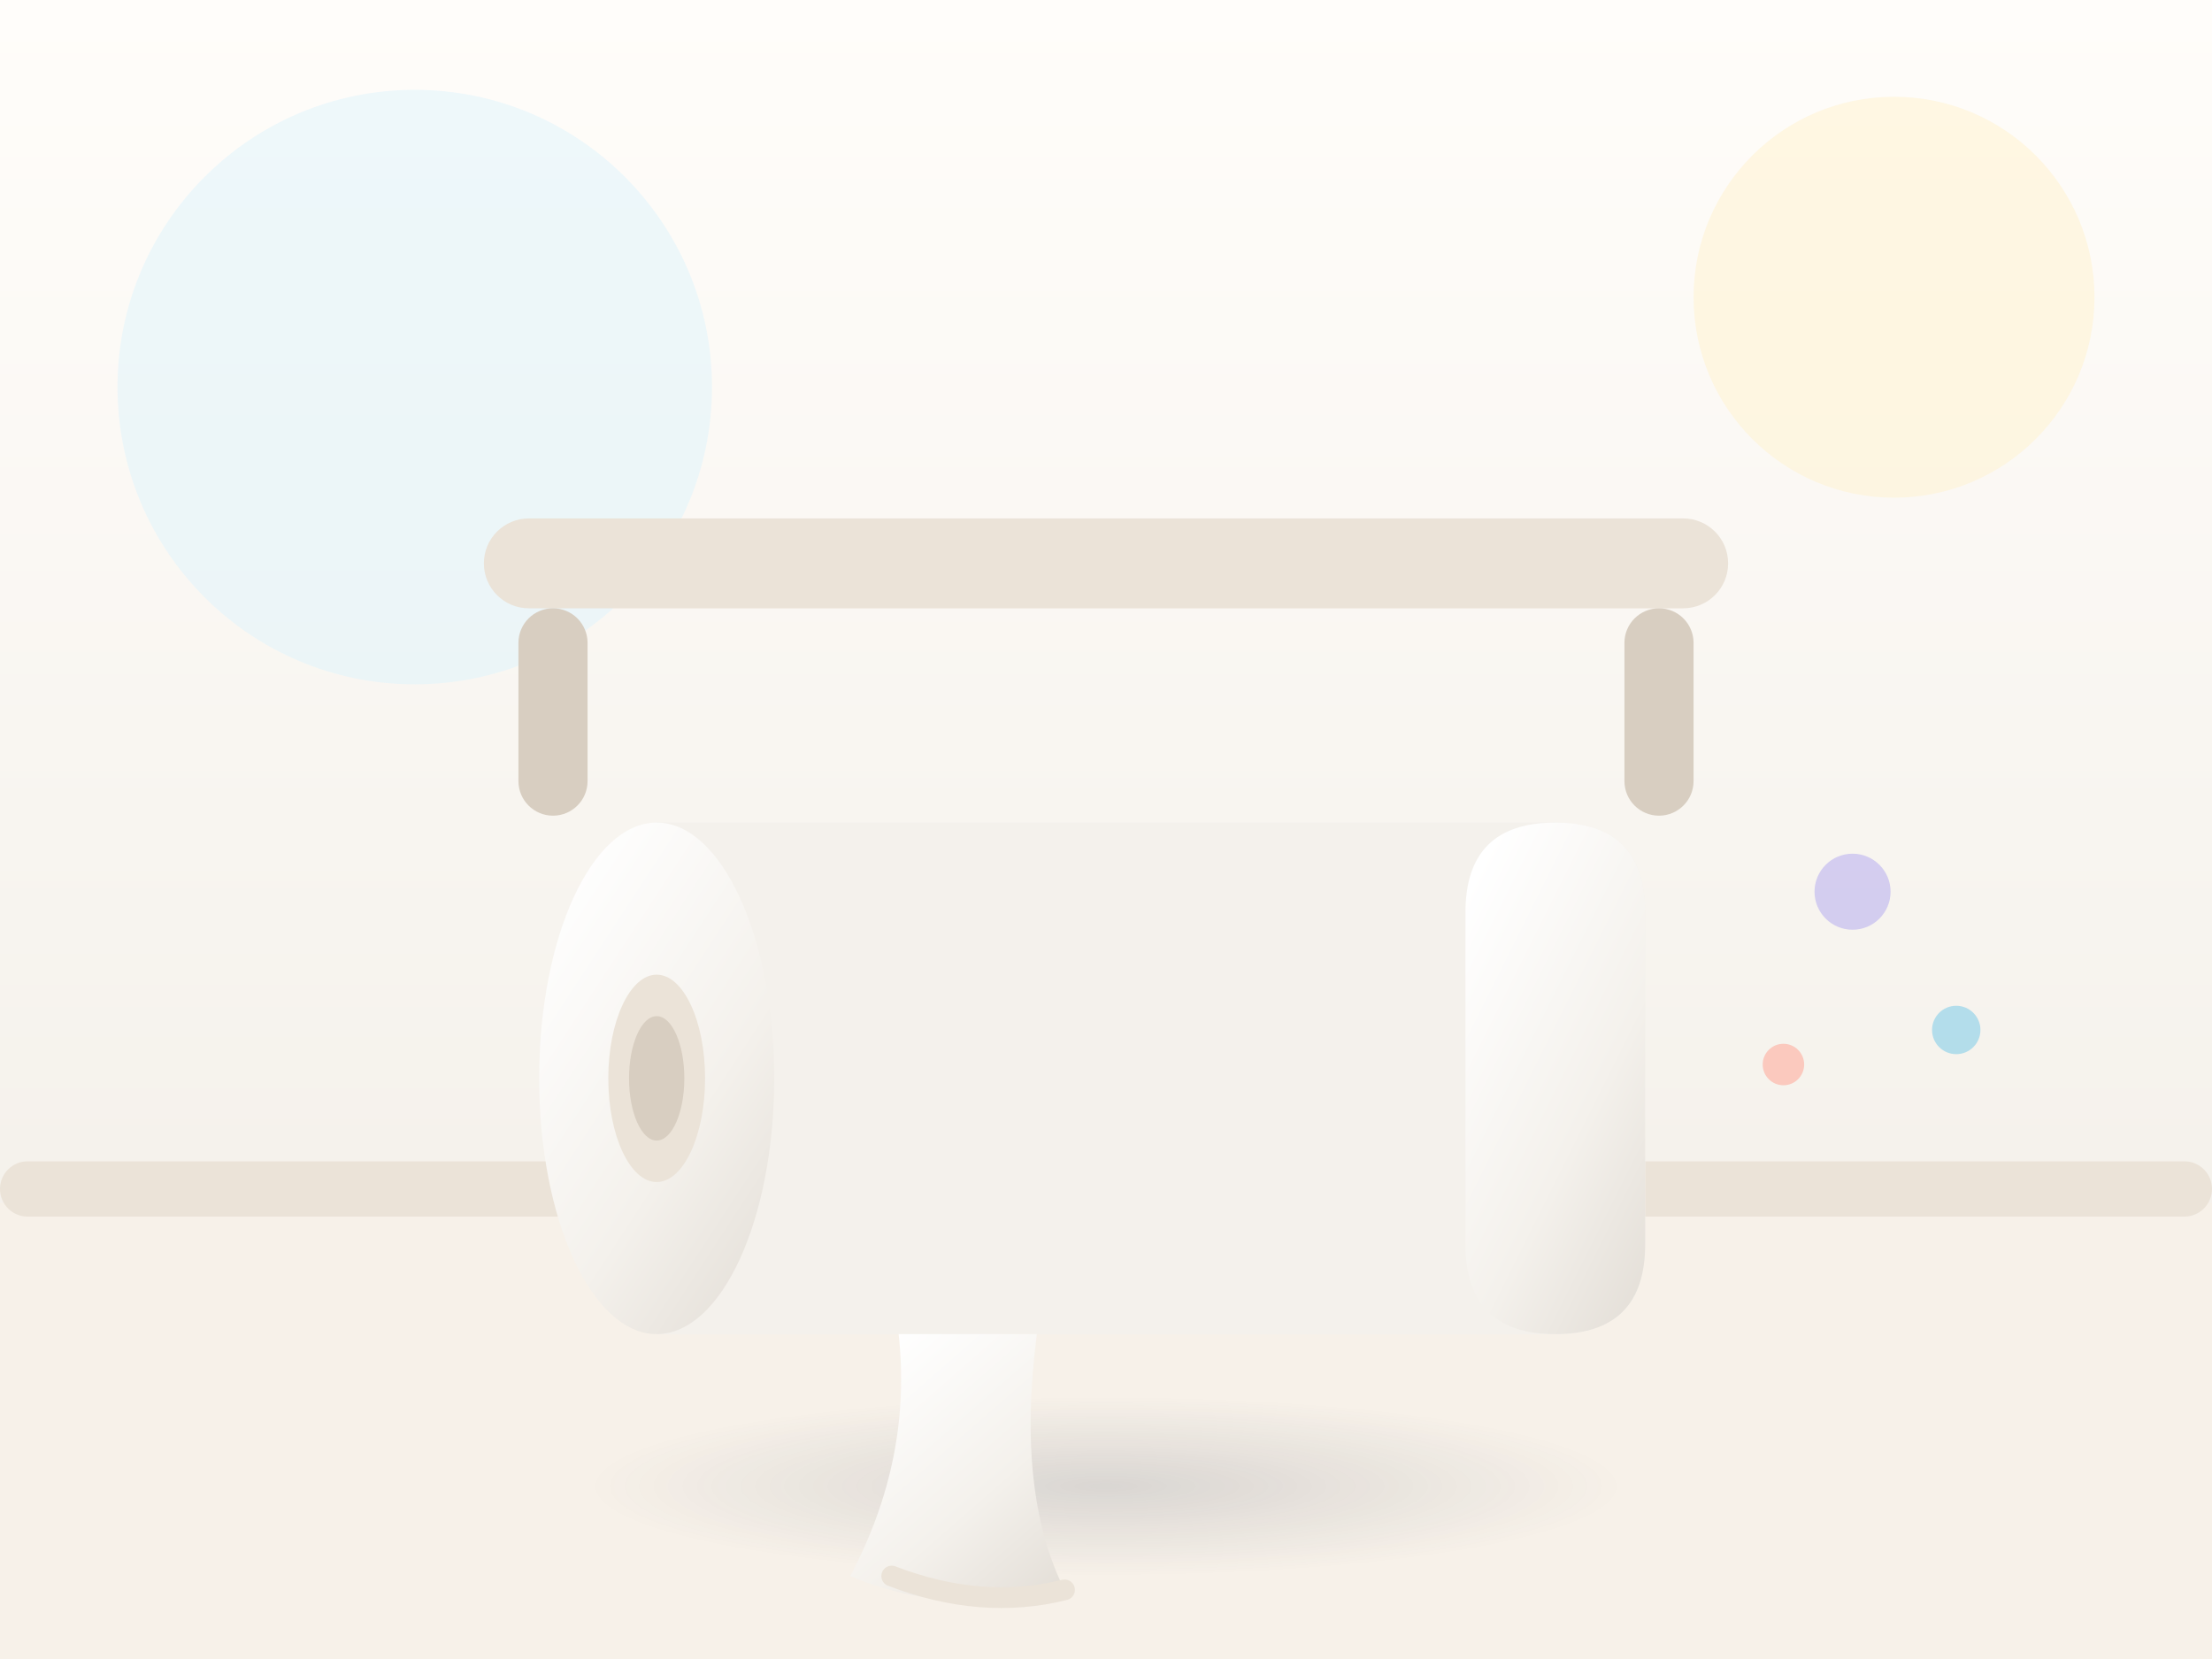
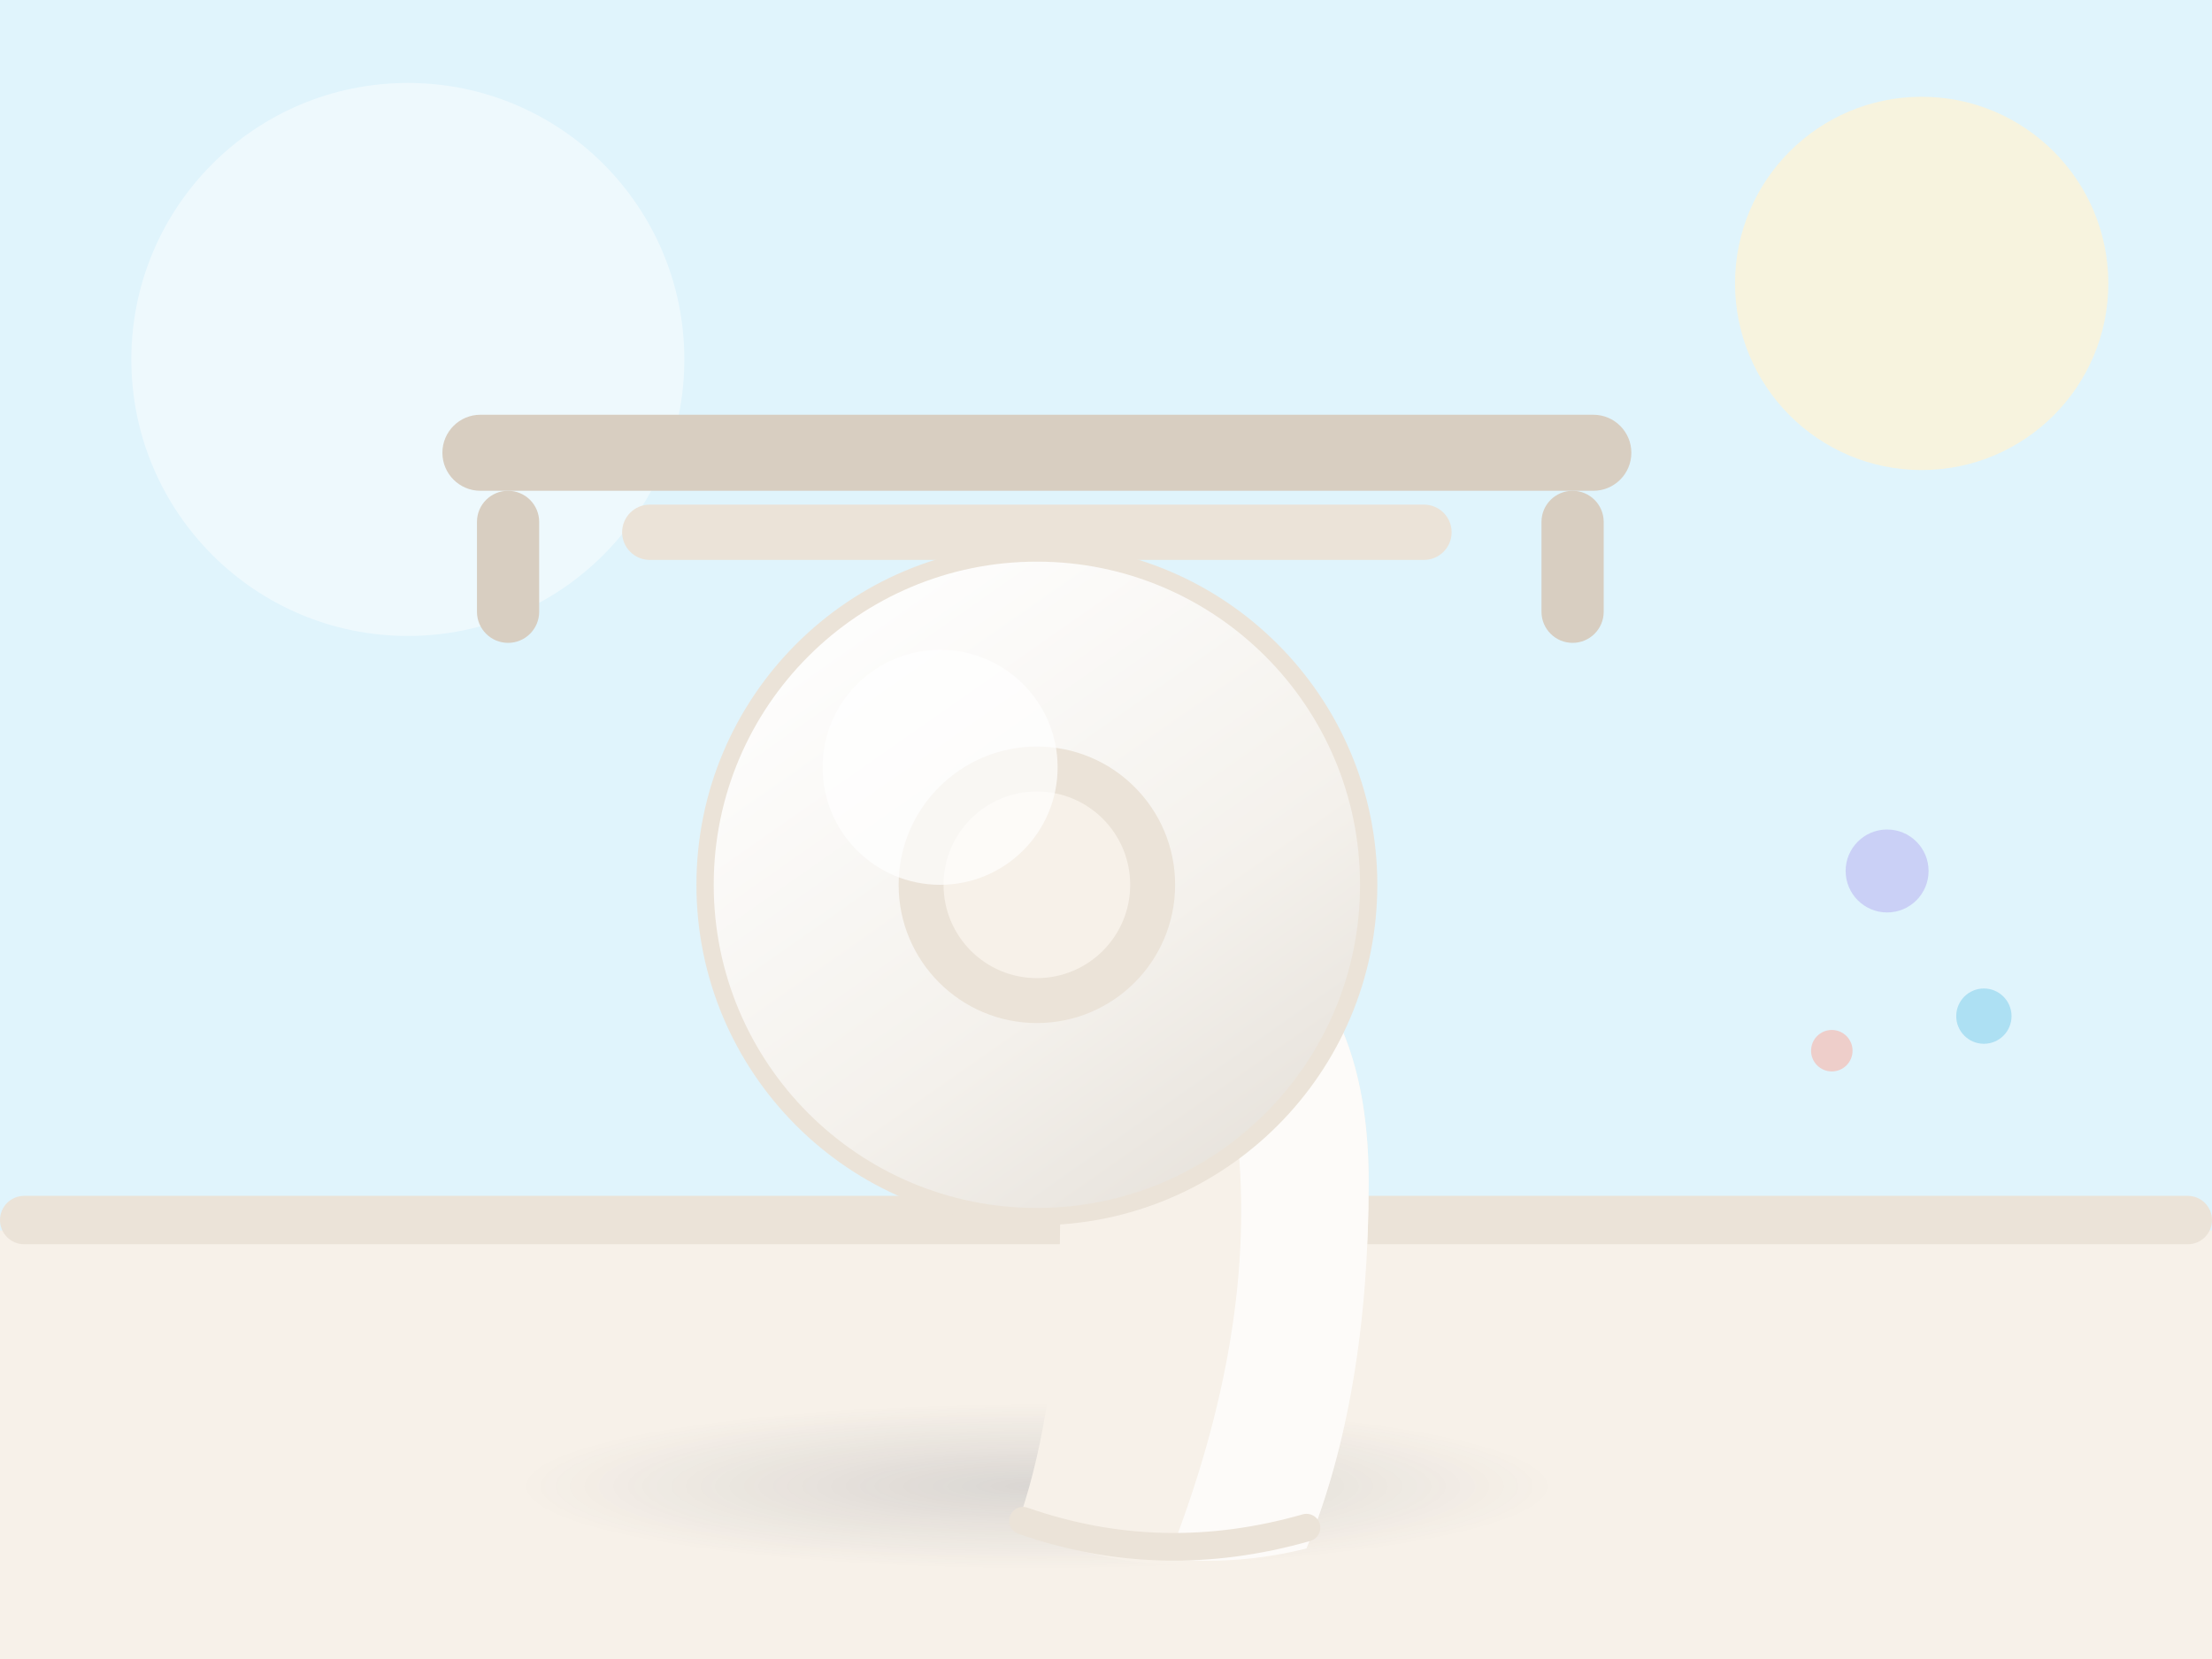
<svg xmlns="http://www.w3.org/2000/svg" viewBox="0 0 640 480" width="640" height="480">
  <defs>
    <linearGradient id="porcelainGrad" x1="0.2" y1="0" x2="0.9" y2="1">
      <stop offset="0" stop-color="#FFFFFF" />
      <stop offset="0.6" stop-color="#F4F1EC" />
      <stop offset="1" stop-color="#E4DFD8" />
    </linearGradient>
    <radialGradient id="softShadow" cx="0.5" cy="0.5" r="0.5">
      <stop offset="0" stop-color="#243047" stop-opacity="0.14" />
      <stop offset="1" stop-color="#243047" stop-opacity="0" />
    </radialGradient>
-     <linearGradient id="tileWall" x1="0" y1="0" x2="0" y2="1">
-       <stop offset="0" stop-color="#FFFDFA" />
-       <stop offset="1" stop-color="#F1EDE6" />
-     </linearGradient>
  </defs>
  <g id="step-wipe">
-     <rect x="0" y="0" width="640" height="480" fill="url(#tileWall)" />
-     <circle cx="120" cy="112" r="86" fill="#E0F4FC" opacity="0.55" />
-     <circle cx="548" cy="86" r="58" fill="#FFF3D4" opacity="0.6" />
-     <rect x="0" y="348" width="640" height="132" fill="#F7F1E9" />
-     <rect x="0" y="336" width="640" height="16" rx="8" fill="#EBE3D8" />
-     <rect x="140" y="150" width="360" height="26" rx="13" fill="#EBE3D8" />
-     <rect x="150" y="176" width="20" height="60" rx="10" fill="#D8CEC1" />
-     <rect x="470" y="176" width="20" height="60" rx="10" fill="#D8CEC1" />
-     <ellipse cx="320" cy="430" rx="150" ry="26" fill="url(#softShadow)" />
-     <path d="M 190 238 h 260 q 26 0 26 26 v 96 q 0 26 -26 26 h -260 Z" fill="#F4F1EC" />
-     <path d="M 450 238 q 26 0 26 26 v 96 q 0 26 -26 26 q -26 0 -26 -26 v -96 q 0 -26 26 -26 Z" fill="url(#porcelainGrad)" />
-     <ellipse cx="190" cy="312" rx="34" ry="74" fill="url(#porcelainGrad)" />
-     <ellipse cx="190" cy="312" rx="14" ry="30" fill="#EBE3D8" />
-     <ellipse cx="190" cy="312" rx="8" ry="18" fill="#D8CEC1" />
-     <path d="M 300 386 q -6 46 8 74 q -34 8 -62 -4 q 18 -34 14 -70 Z" fill="url(#porcelainGrad)" />
-     <path d="M 258 456 q 26 10 50 4" stroke="#EBE3D8" stroke-width="6" fill="none" stroke-linecap="round" />
-     <g opacity="0.5">
-       <circle cx="536" cy="258" r="11" fill="#AFA5EF" />
-       <circle cx="566" cy="298" r="7" fill="#6FC7E8" />
-       <circle cx="516" cy="308" r="6" fill="#FF9F8F" />
+     <rect x="0" y="0" width="640" height="480" fill="#E0F4FC" />
+     <circle cx="118" cy="104" r="80" fill="#FFFFFF" opacity="0.45" />
+     <circle cx="556" cy="82" r="54" fill="#FFF3D4" opacity="0.75" />
+     <rect x="0" y="356" width="640" height="124" fill="#F7F1E9" />
+     <rect x="0" y="346" width="640" height="14" rx="7" fill="#EBE3D8" />
+     <rect x="128" y="120" width="344" height="22" rx="11" fill="#D8CEC1" />
+     <rect x="138" y="142" width="18" height="44" rx="9" fill="#D8CEC1" />
+     <rect x="446" y="142" width="18" height="44" rx="9" fill="#D8CEC1" />
+     <rect x="180" y="146" width="240" height="16" rx="8" fill="#EBE3D8" />
+     <ellipse cx="300" cy="430" rx="150" ry="24" fill="url(#softShadow)" />
+     <path d="M 300 258 q 96 -8 96 84 q 0 62 -18 106 q -44 12 -84 -6 q 22 -60 6 -184 Z" fill="#F7F1E9" />
+     <path d="M 300 258 q 96 -8 96 84 q 0 62 -18 106 q -20 5 -40 3 q 26 -66 20 -122 q -6 -58 -58 -71 Z" fill="#FFFFFF" opacity="0.75" />
+     <path d="M 296 440 q 40 14 82 2" stroke="#EBE3D8" stroke-width="8" fill="none" stroke-linecap="round" />
+     <circle cx="300" cy="256" r="96" fill="url(#porcelainGrad)" />
+     <circle cx="300" cy="256" r="96" fill="none" stroke="#EBE3D8" stroke-width="5" />
+     <circle cx="300" cy="256" r="40" fill="#EBE3D8" />
+     <circle cx="300" cy="256" r="27" fill="#F7F1E9" />
+     <circle cx="272" cy="222" r="34" fill="#FFFFFF" opacity="0.7" />
+     <g opacity="0.45">
+       <circle cx="546" cy="252" r="12" fill="#AFA5EF" />
+       <circle cx="574" cy="294" r="8" fill="#6FC7E8" />
+       <circle cx="530" cy="304" r="6" fill="#FF9F8F" />
    </g>
  </g>
</svg>
